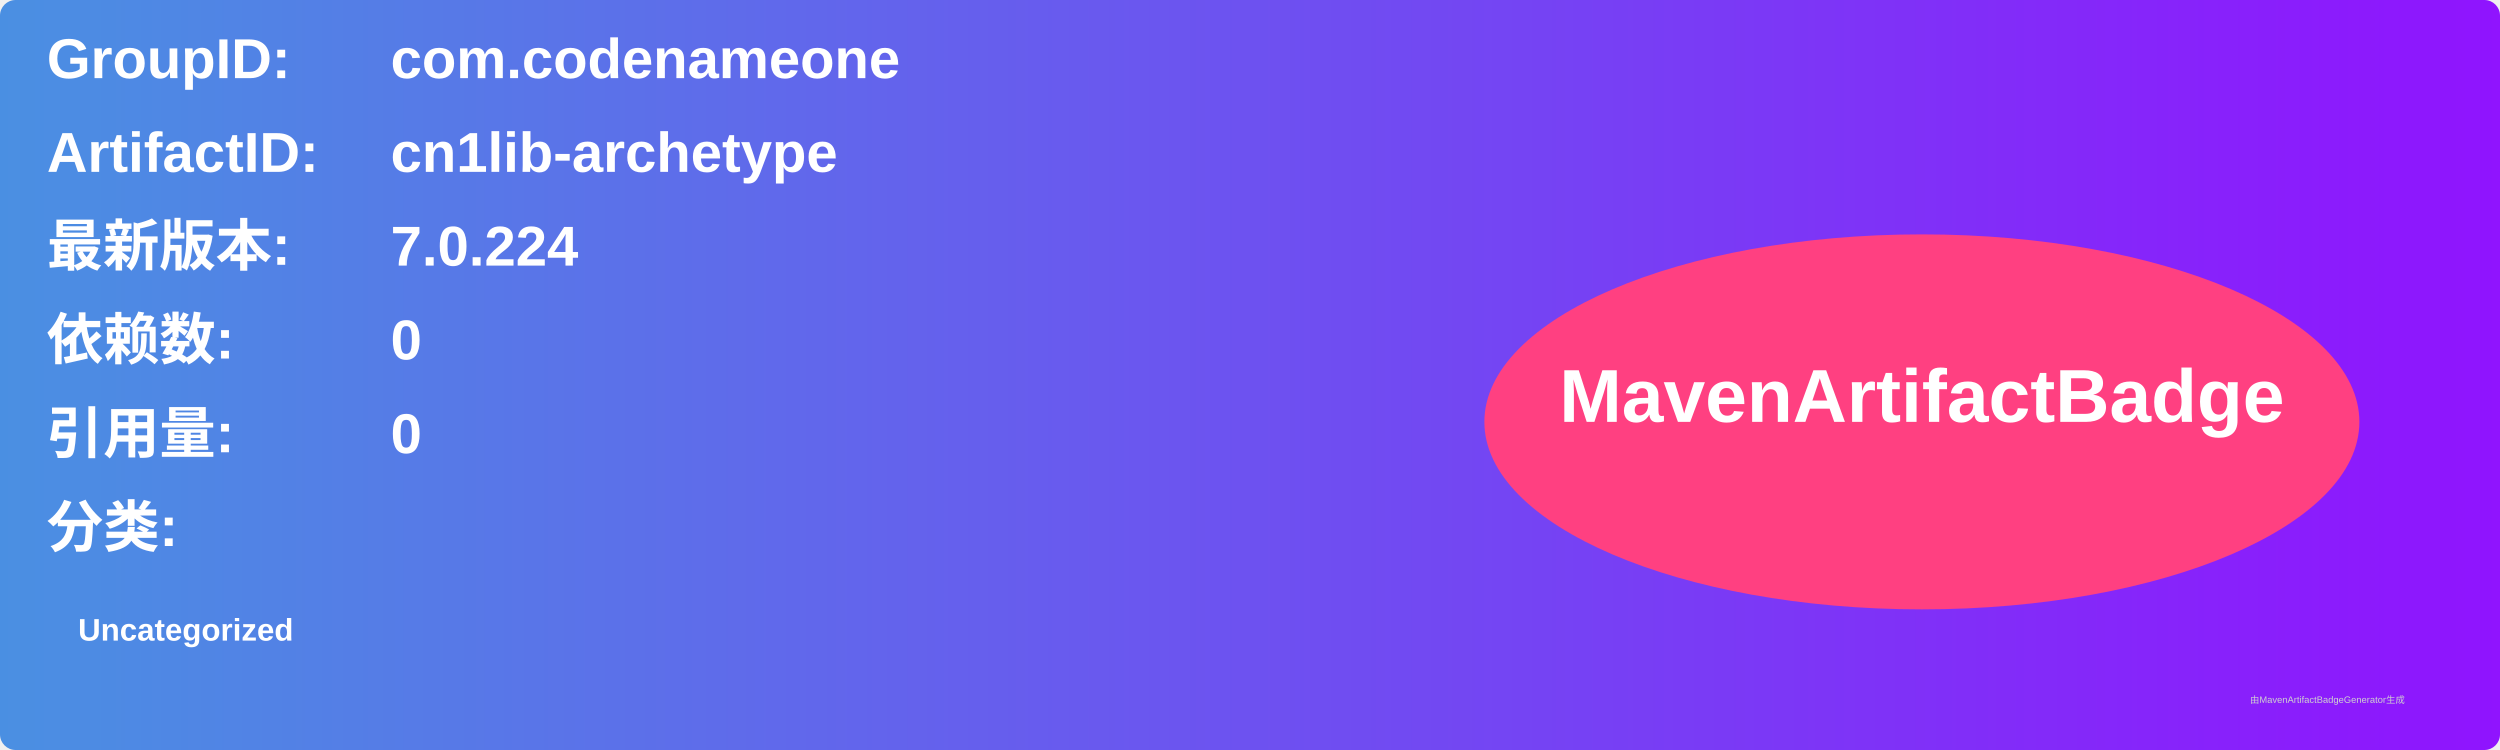
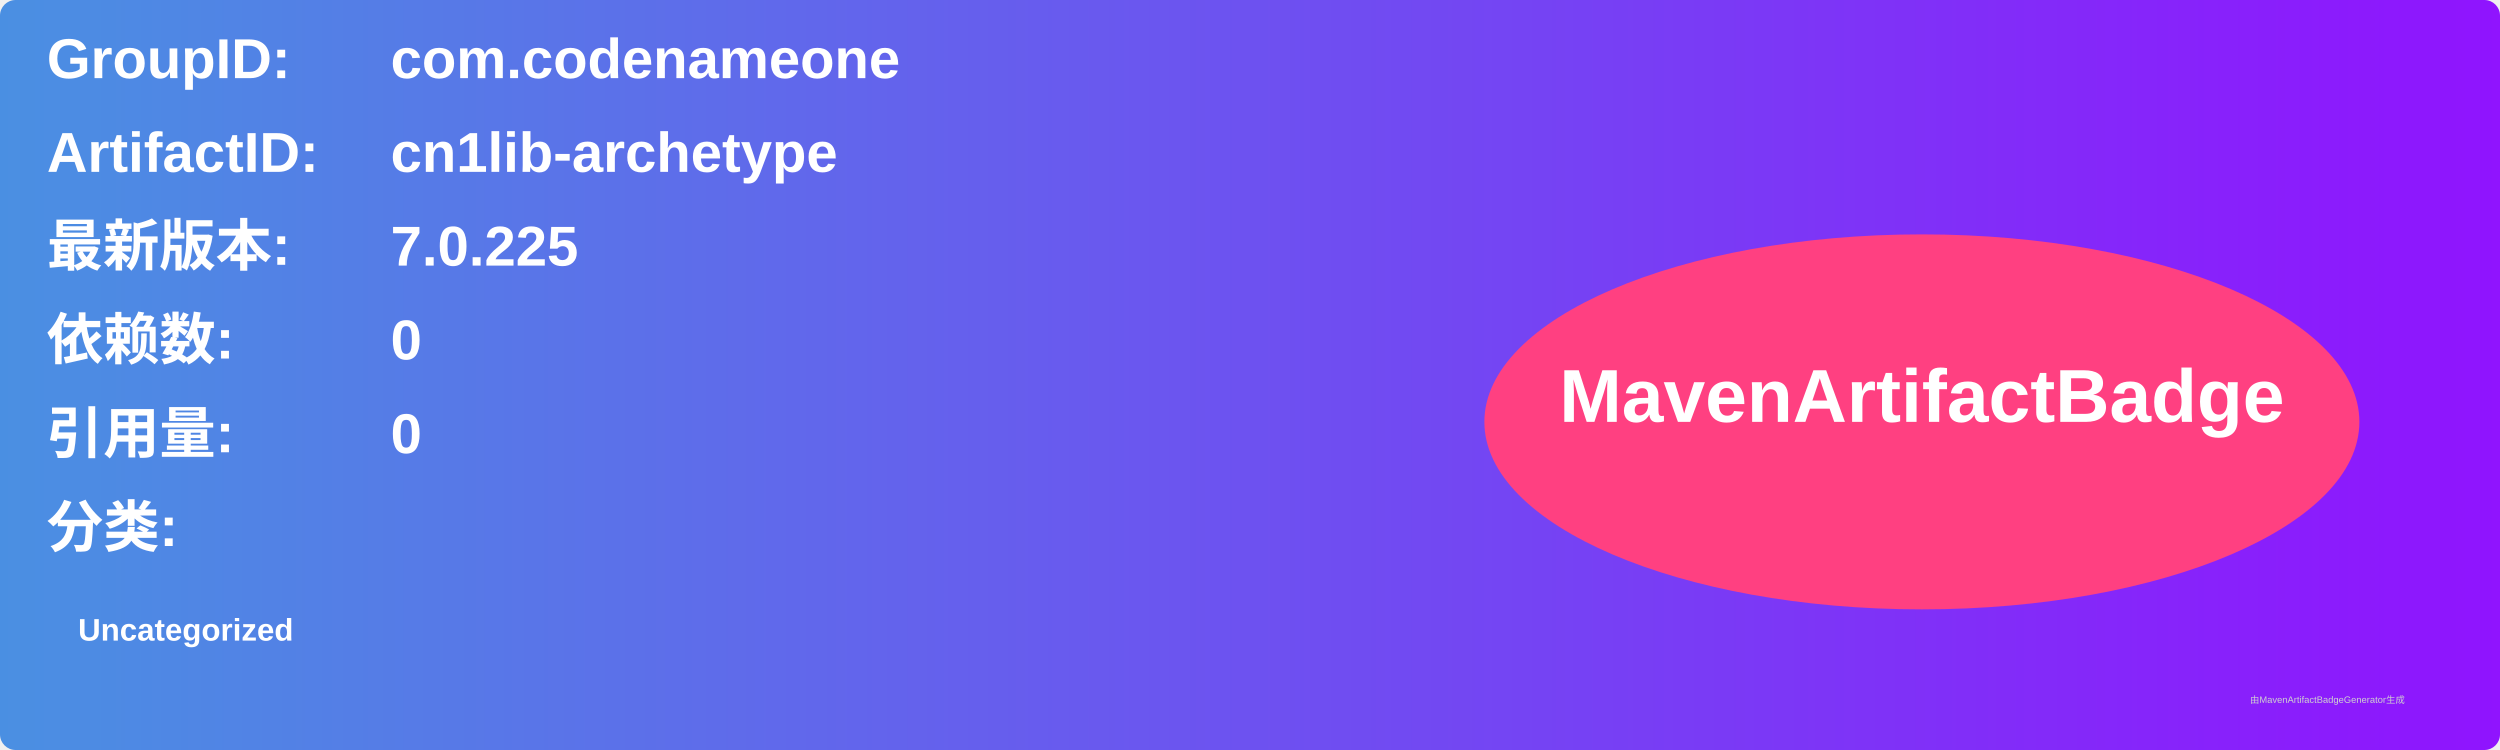
<svg xmlns="http://www.w3.org/2000/svg" width="800" height="240" viewBox="0 0 800 240">
  <linearGradient id="grad" x1="0%" y1="0%" x2="100%" y2="0%">
    <stop offset="0%" stop-color="#4a90e2" />
    <stop offset="100%" stop-color="#9013fe" />
  </linearGradient>
  <rect width="100%" height="100%" rx="5" ry="5" fill="url(#grad)" />
  <g transform="translate(15, 15)">
    <text x="0" y="10" font-family="Arial" font-size="18" fill="white" font-weight="bold" width="260">GroupID:</text>
    <text x="110" y="10" font-family="Arial" font-size="18" fill="white" font-weight="bold" width="460">com.codenameone</text>
    <text x="0" y="40" font-family="Arial" font-size="18" fill="white" font-weight="bold" width="260">ArtifactID:</text>
    <text x="110" y="40" font-family="Arial" font-size="18" fill="white" font-weight="bold" width="460">cn1lib-archetype</text>
    <text x="0" y="70" font-family="Arial" font-size="18" fill="white" font-weight="bold">最新版本:</text>
    <text x="110" y="70" font-family="Arial" font-size="18" fill="white" font-weight="bold">
-       <tspan font-weight="bold">7.0.224</tspan>
+       <tspan font-weight="bold">7.0.225</tspan>
    </text>
    <text x="0" y="100" font-family="Arial" font-size="18" fill="white" font-weight="bold">依赖数: </text>
    <text x="110" y="100" font-family="Arial" font-size="18" fill="white">
      <tspan font-weight="bold">0</tspan>
    </text>
    <text x="0" y="130" font-family="Arial" font-size="18" fill="white" font-weight="bold">引用量: </text>
    <text x="110" y="130" font-family="Arial" font-size="18" fill="white">
      <tspan font-weight="bold">0</tspan>
    </text>
    <text x="0" y="160" font-family="Arial" font-size="18" fill="white" font-weight="bold">分类:</text>
    <text x="10" y="190" font-family="Arial" font-size="10" fill="white">
      <tspan font-weight="bold">Uncategorized</tspan>
    </text>
    <ellipse cx="600" cy="120" rx="140" ry="60" fill="#ff4081" />
    <text x="600" y="120" text-anchor="middle" font-family="Arial" font-size="24" fill="white" font-weight="bold">MavenArtifactBadge</text>
  </g>
  <text x="720" y="225" font-family="Arial" font-size="3" fill="#d0d0d0">由MavenArtifactBadgeGenerator生成</text>
</svg>
